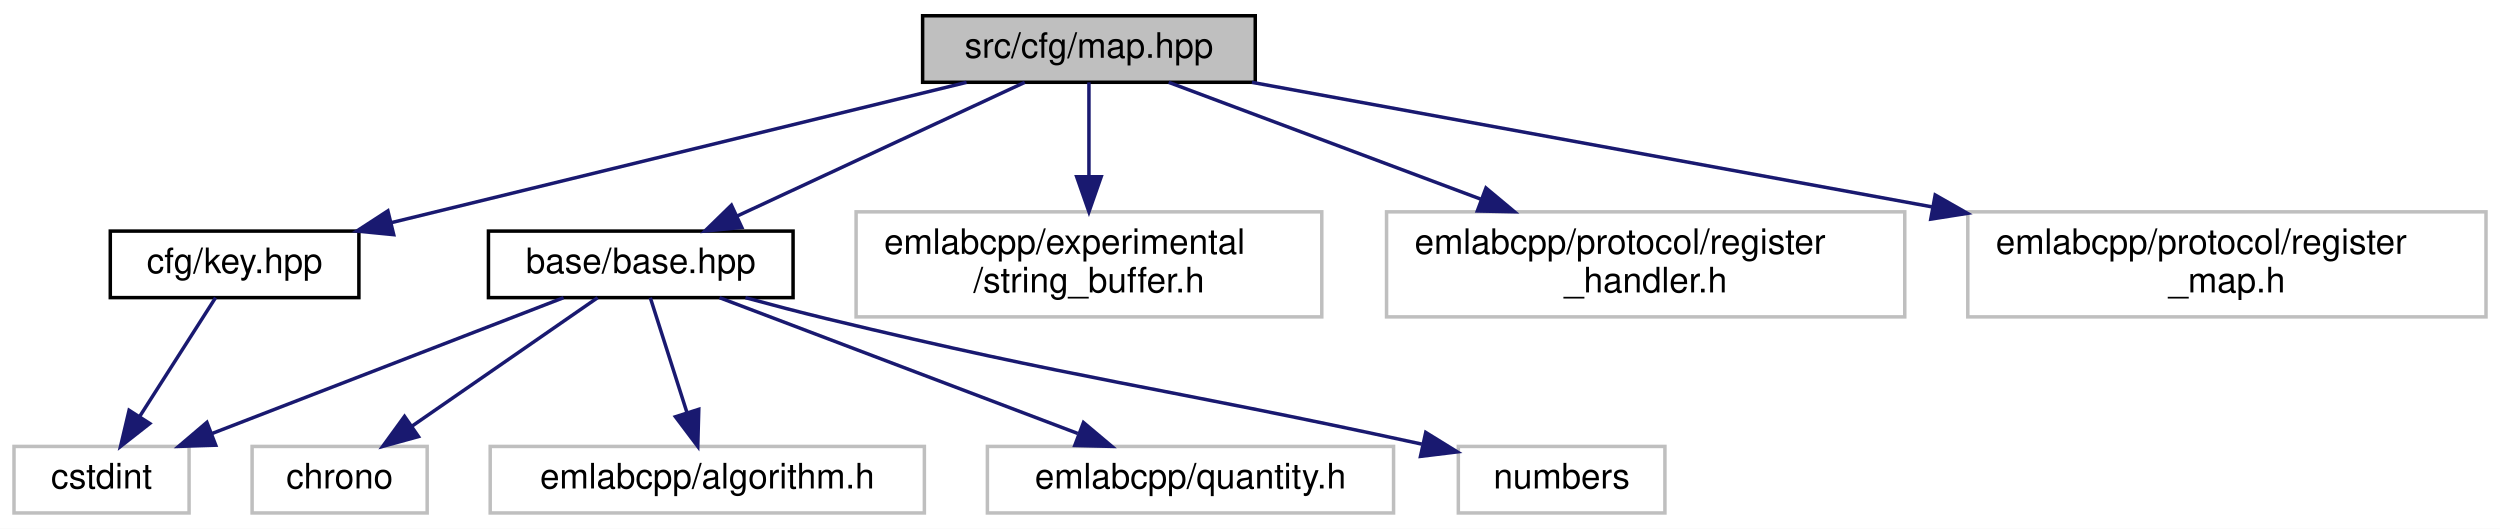
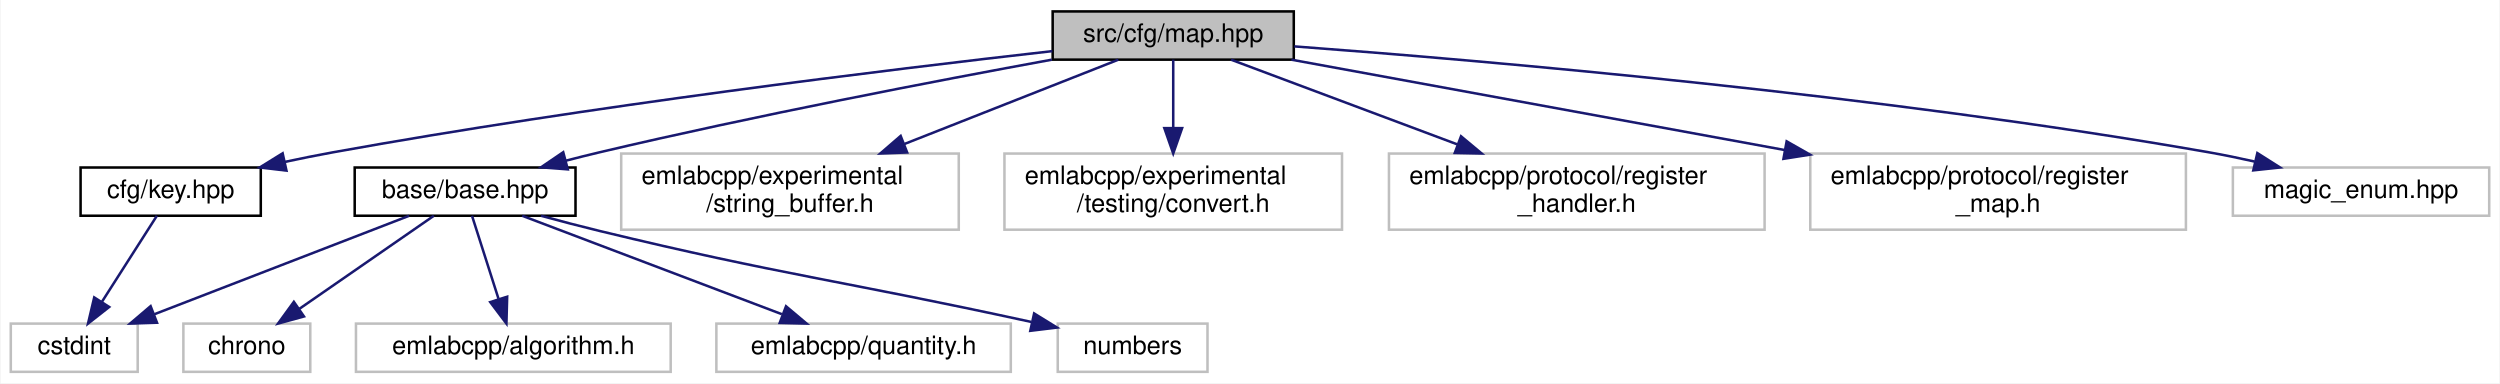
- <svg xmlns="http://www.w3.org/2000/svg" xmlns:xlink="http://www.w3.org/1999/xlink" width="714pt" height="151pt" viewBox="0.00 0.00 714.00 151.00">
+ <svg xmlns="http://www.w3.org/2000/svg" xmlns:xlink="http://www.w3.org/1999/xlink" width="985pt" height="151pt" viewBox="0.00 0.00 984.50 151.00">
  <g id="graph0" class="graph" transform="scale(1 1) rotate(0) translate(4 147)">
-     <polygon fill="white" stroke="transparent" points="-4,4 -4,-147 710,-147 710,4 -4,4" />
+     <polygon fill="white" stroke="transparent" points="-4,4 -4,-147 980.5,-147 980.5,4 -4,4" />
    <g id="node1" class="node">
      <g id="a_node1">
        <a xlink:title=" ">
-           <polygon fill="#bfbfbf" stroke="black" points="259.5,-123.5 259.5,-142.5 354.5,-142.5 354.5,-123.5 259.5,-123.5" />
-           <text text-anchor="middle" x="307" y="-130.5" font-family="Helvetica,sans-Serif" font-size="10.00">src/cfg/map.hpp</text>
+           <polygon fill="#bfbfbf" stroke="black" points="410.5,-123.5 410.5,-142.5 505.5,-142.5 505.5,-123.5 410.5,-123.5" />
+           <text text-anchor="middle" x="458" y="-130.5" font-family="Helvetica,sans-Serif" font-size="10.00">src/cfg/map.hpp</text>
        </a>
      </g>
    </g>
    <g id="node2" class="node">
      <g id="a_node2">
        <a xlink:href="base_2base_8hpp.html" target="_top" xlink:title=" ">
          <polygon fill="white" stroke="black" points="135.5,-62 135.5,-81 222.5,-81 222.5,-62 135.5,-62" />
          <text text-anchor="middle" x="179" y="-69" font-family="Helvetica,sans-Serif" font-size="10.00">base/base.hpp</text>
        </a>
      </g>
    </g>
    <g id="edge1" class="edge">
-       <path fill="none" stroke="midnightblue" d="M288.66,-123.48C267.18,-113.49 231.38,-96.85 206.55,-85.31" />
-       <polygon fill="midnightblue" stroke="midnightblue" points="207.85,-82.05 197.31,-81.01 204.9,-88.4 207.85,-82.05" />
+       <path fill="none" stroke="midnightblue" d="M410.17,-123.49C364.28,-115.09 293.13,-101.43 232,-87 227.65,-85.97 223.12,-84.84 218.62,-83.67" />
+       <polygon fill="midnightblue" stroke="midnightblue" points="219.46,-80.27 208.9,-81.08 217.66,-87.03 219.46,-80.27" />
    </g>
    <g id="node8" class="node">
      <g id="a_node8">
        <a xlink:href="key_8hpp.html" target="_top" xlink:title=" ">
          <polygon fill="white" stroke="black" points="27.5,-62 27.5,-81 98.5,-81 98.5,-62 27.5,-62" />
          <text text-anchor="middle" x="63" y="-69" font-family="Helvetica,sans-Serif" font-size="10.00">cfg/key.hpp</text>
        </a>
      </g>
    </g>
    <g id="edge7" class="edge">
-       <path fill="none" stroke="midnightblue" d="M272.04,-123.48C228.83,-112.94 155.21,-94.99 107.87,-83.44" />
-       <polygon fill="midnightblue" stroke="midnightblue" points="108.44,-79.98 97.89,-81.01 106.78,-86.78 108.44,-79.98" />
+       <path fill="none" stroke="midnightblue" d="M410.38,-126.86C345.89,-119.58 227.3,-105.14 127,-87 120.82,-85.88 114.33,-84.57 107.96,-83.21" />
+       <polygon fill="midnightblue" stroke="midnightblue" points="108.62,-79.77 98.1,-81.03 107.11,-86.6 108.62,-79.77" />
    </g>
    <g id="node9" class="node">
      <g id="a_node9">
        <a xlink:title=" ">
          <polygon fill="white" stroke="#bfbfbf" points="240.5,-56.5 240.5,-86.5 373.5,-86.5 373.5,-56.5 240.5,-56.5" />
          <text text-anchor="start" x="248.5" y="-74.5" font-family="Helvetica,sans-Serif" font-size="10.00">emlabcpp/experimental</text>
          <text text-anchor="middle" x="307" y="-63.5" font-family="Helvetica,sans-Serif" font-size="10.00">/string_buffer.h</text>
        </a>
      </g>
    </g>
    <g id="edge9" class="edge">
-       <path fill="none" stroke="midnightblue" d="M307,-123.48C307,-116.47 307,-106.19 307,-96.7" />
-       <polygon fill="midnightblue" stroke="midnightblue" points="310.5,-96.52 307,-86.52 303.5,-96.52 310.5,-96.52" />
+       <path fill="none" stroke="midnightblue" d="M436.37,-123.48C414.48,-114.85 380,-101.26 352.14,-90.29" />
+       <polygon fill="midnightblue" stroke="midnightblue" points="353.17,-86.93 342.59,-86.52 350.61,-93.45 353.17,-86.93" />
    </g>
    <g id="node10" class="node">
      <g id="a_node10">
        <a xlink:title=" ">
-           <polygon fill="white" stroke="#bfbfbf" points="392,-56.5 392,-86.5 540,-86.5 540,-56.5 392,-56.5" />
-           <text text-anchor="start" x="400" y="-74.5" font-family="Helvetica,sans-Serif" font-size="10.00">emlabcpp/protocol/register</text>
-           <text text-anchor="middle" x="466" y="-63.5" font-family="Helvetica,sans-Serif" font-size="10.00">_handler.h</text>
+           <polygon fill="white" stroke="#bfbfbf" points="391.5,-56.5 391.5,-86.5 524.5,-86.5 524.5,-56.5 391.5,-56.5" />
+           <text text-anchor="start" x="399.5" y="-74.5" font-family="Helvetica,sans-Serif" font-size="10.00">emlabcpp/experimental</text>
+           <text text-anchor="middle" x="458" y="-63.5" font-family="Helvetica,sans-Serif" font-size="10.00">/testing/convert.h</text>
        </a>
      </g>
    </g>
    <g id="edge10" class="edge">
-       <path fill="none" stroke="midnightblue" d="M329.78,-123.48C352.93,-114.81 389.45,-101.15 418.86,-90.14" />
-       <polygon fill="midnightblue" stroke="midnightblue" points="420.39,-93.31 428.53,-86.52 417.93,-86.75 420.39,-93.31" />
+       <path fill="none" stroke="midnightblue" d="M458,-123.48C458,-116.47 458,-106.19 458,-96.7" />
+       <polygon fill="midnightblue" stroke="midnightblue" points="461.5,-96.52 458,-86.52 454.5,-96.52 461.5,-96.52" />
    </g>
    <g id="node11" class="node">
      <g id="a_node11">
        <a xlink:title=" ">
-           <polygon fill="white" stroke="#bfbfbf" points="558,-56.5 558,-86.5 706,-86.5 706,-56.5 558,-56.5" />
-           <text text-anchor="start" x="566" y="-74.5" font-family="Helvetica,sans-Serif" font-size="10.00">emlabcpp/protocol/register</text>
-           <text text-anchor="middle" x="632" y="-63.5" font-family="Helvetica,sans-Serif" font-size="10.00">_map.h</text>
+           <polygon fill="white" stroke="#bfbfbf" points="543,-56.5 543,-86.5 691,-86.5 691,-56.5 543,-56.5" />
+           <text text-anchor="start" x="551" y="-74.5" font-family="Helvetica,sans-Serif" font-size="10.00">emlabcpp/protocol/register</text>
+           <text text-anchor="middle" x="617" y="-63.5" font-family="Helvetica,sans-Serif" font-size="10.00">_handler.h</text>
        </a>
      </g>
    </g>
    <g id="edge11" class="edge">
-       <path fill="none" stroke="midnightblue" d="M353.56,-123.48C404.11,-114.22 485.88,-99.25 547.76,-87.92" />
-       <polygon fill="midnightblue" stroke="midnightblue" points="548.69,-91.31 557.9,-86.07 547.43,-84.42 548.69,-91.31" />
+       <path fill="none" stroke="midnightblue" d="M480.78,-123.48C503.93,-114.81 540.45,-101.15 569.86,-90.14" />
+       <polygon fill="midnightblue" stroke="midnightblue" points="571.39,-93.31 579.53,-86.52 568.93,-86.75 571.39,-93.31" />
+     </g>
+     <g id="node12" class="node">
+       <g id="a_node12">
+         <a xlink:title=" ">
+           <polygon fill="white" stroke="#bfbfbf" points="709,-56.5 709,-86.5 857,-86.5 857,-56.5 709,-56.5" />
+           <text text-anchor="start" x="717" y="-74.5" font-family="Helvetica,sans-Serif" font-size="10.00">emlabcpp/protocol/register</text>
+           <text text-anchor="middle" x="783" y="-63.5" font-family="Helvetica,sans-Serif" font-size="10.00">_map.h</text>
+         </a>
+       </g>
+     </g>
+     <g id="edge12" class="edge">
+       <path fill="none" stroke="midnightblue" d="M504.56,-123.48C555.11,-114.22 636.88,-99.25 698.76,-87.92" />
+       <polygon fill="midnightblue" stroke="midnightblue" points="699.69,-91.31 708.9,-86.07 698.43,-84.42 699.69,-91.31" />
+     </g>
+     <g id="node13" class="node">
+       <g id="a_node13">
+         <a xlink:title=" ">
+           <polygon fill="white" stroke="#bfbfbf" points="875.5,-62 875.5,-81 976.5,-81 976.5,-62 875.5,-62" />
+           <text text-anchor="middle" x="926" y="-69" font-family="Helvetica,sans-Serif" font-size="10.00">magic_enum.hpp</text>
+         </a>
+       </g>
+     </g>
+     <g id="edge13" class="edge">
+       <path fill="none" stroke="midnightblue" d="M505.71,-128.72C582.16,-123.01 736.67,-109.66 866,-87 871.88,-85.97 878.05,-84.7 884.09,-83.34" />
+       <polygon fill="midnightblue" stroke="midnightblue" points="885.14,-86.69 894.09,-81.01 883.55,-79.88 885.14,-86.69" />
    </g>
    <g id="node3" class="node">
      <g id="a_node3">
        <a xlink:title=" ">
          <polygon fill="white" stroke="#bfbfbf" points="68,-0.5 68,-19.5 118,-19.5 118,-0.5 68,-0.5" />
          <text text-anchor="middle" x="93" y="-7.5" font-family="Helvetica,sans-Serif" font-size="10.00">chrono</text>
        </a>
      </g>
    </g>
    <g id="edge2" class="edge">
      <path fill="none" stroke="midnightblue" d="M166.68,-61.98C152.88,-52.43 130.3,-36.81 113.77,-25.37" />
      <polygon fill="midnightblue" stroke="midnightblue" points="115.51,-22.32 105.3,-19.51 111.53,-28.08 115.51,-22.32" />
    </g>
    <g id="node4" class="node">
      <g id="a_node4">
        <a xlink:title=" ">
          <polygon fill="white" stroke="#bfbfbf" points="0,-0.5 0,-19.5 50,-19.5 50,-0.5 0,-0.5" />
          <text text-anchor="middle" x="25" y="-7.5" font-family="Helvetica,sans-Serif" font-size="10.00">cstdint</text>
        </a>
      </g>
    </g>
    <g id="edge3" class="edge">
      <path fill="none" stroke="midnightblue" d="M156.94,-61.98C130.63,-51.81 86.49,-34.76 56.58,-23.2" />
      <polygon fill="midnightblue" stroke="midnightblue" points="57.61,-19.85 47.02,-19.51 55.09,-26.38 57.61,-19.85" />
    </g>
    <g id="node5" class="node">
      <g id="a_node5">
        <a xlink:title=" ">
          <polygon fill="white" stroke="#bfbfbf" points="136,-0.5 136,-19.5 260,-19.5 260,-0.5 136,-0.5" />
          <text text-anchor="middle" x="198" y="-7.5" font-family="Helvetica,sans-Serif" font-size="10.00">emlabcpp/algorithm.h</text>
        </a>
      </g>
    </g>
    <g id="edge4" class="edge">
      <path fill="none" stroke="midnightblue" d="M181.72,-61.98C184.43,-53.49 188.67,-40.2 192.15,-29.32" />
      <polygon fill="midnightblue" stroke="midnightblue" points="195.57,-30.1 195.28,-19.51 188.91,-27.97 195.57,-30.1" />
    </g>
    <g id="node6" class="node">
      <g id="a_node6">
        <a xlink:title=" ">
          <polygon fill="white" stroke="#bfbfbf" points="278,-0.5 278,-19.5 394,-19.5 394,-0.5 278,-0.5" />
          <text text-anchor="middle" x="336" y="-7.5" font-family="Helvetica,sans-Serif" font-size="10.00">emlabcpp/quantity.h</text>
        </a>
      </g>
    </g>
    <g id="edge5" class="edge">
      <path fill="none" stroke="midnightblue" d="M201.49,-61.98C228.31,-51.81 273.32,-34.76 303.81,-23.2" />
      <polygon fill="midnightblue" stroke="midnightblue" points="305.44,-26.33 313.55,-19.51 302.96,-19.78 305.44,-26.33" />
    </g>
    <g id="node7" class="node">
      <g id="a_node7">
        <a xlink:title=" ">
          <polygon fill="white" stroke="#bfbfbf" points="412.5,-0.5 412.5,-19.5 471.5,-19.5 471.5,-0.5 412.5,-0.5" />
          <text text-anchor="middle" x="442" y="-7.5" font-family="Helvetica,sans-Serif" font-size="10.00">numbers</text>
        </a>
      </g>
    </g>
    <g id="edge6" class="edge">
      <path fill="none" stroke="midnightblue" d="M208.91,-61.98C216.43,-59.93 224.49,-57.82 232,-56 304.39,-38.49 325.45,-36.84 402.06,-20.16" />
      <polygon fill="midnightblue" stroke="midnightblue" points="403.19,-23.5 412.2,-17.94 401.69,-16.66 403.19,-23.5" />
    </g>
    <g id="edge8" class="edge">
      <path fill="none" stroke="midnightblue" d="M57.56,-61.98C51.91,-53.14 42.94,-39.09 35.84,-27.98" />
      <polygon fill="midnightblue" stroke="midnightblue" points="38.77,-26.05 30.43,-19.51 32.87,-29.82 38.77,-26.05" />
    </g>
  </g>
</svg>
